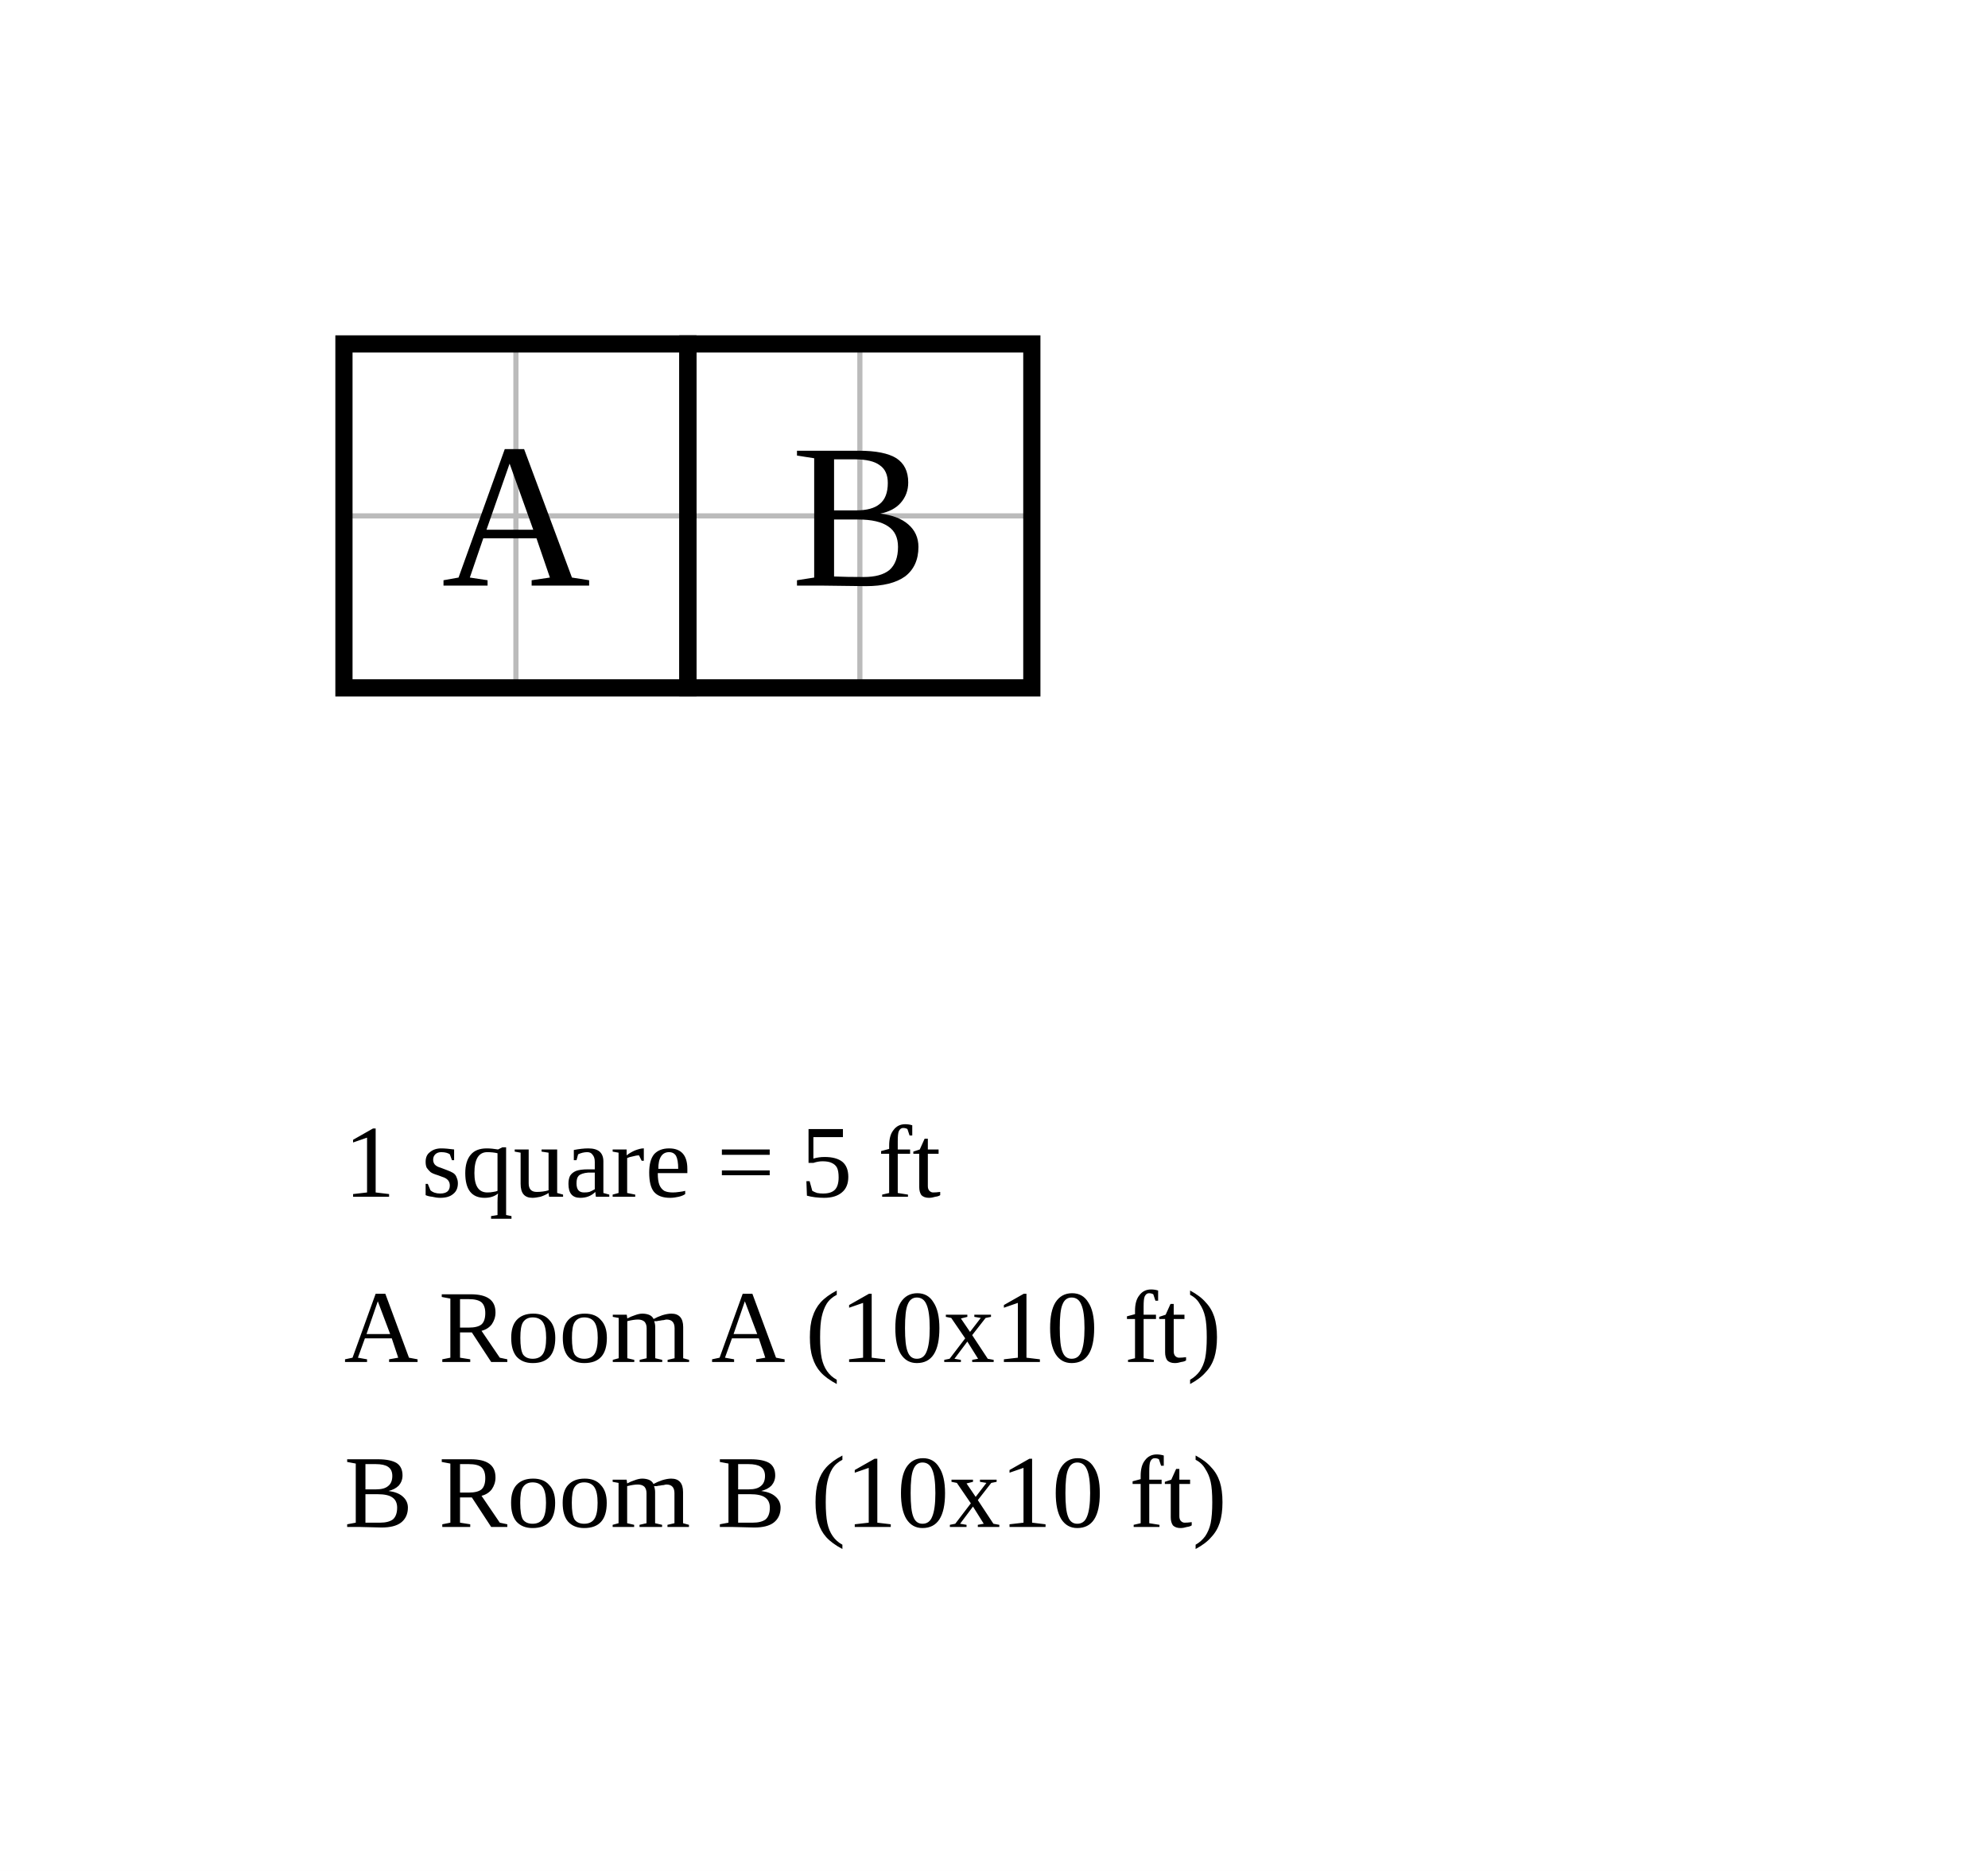
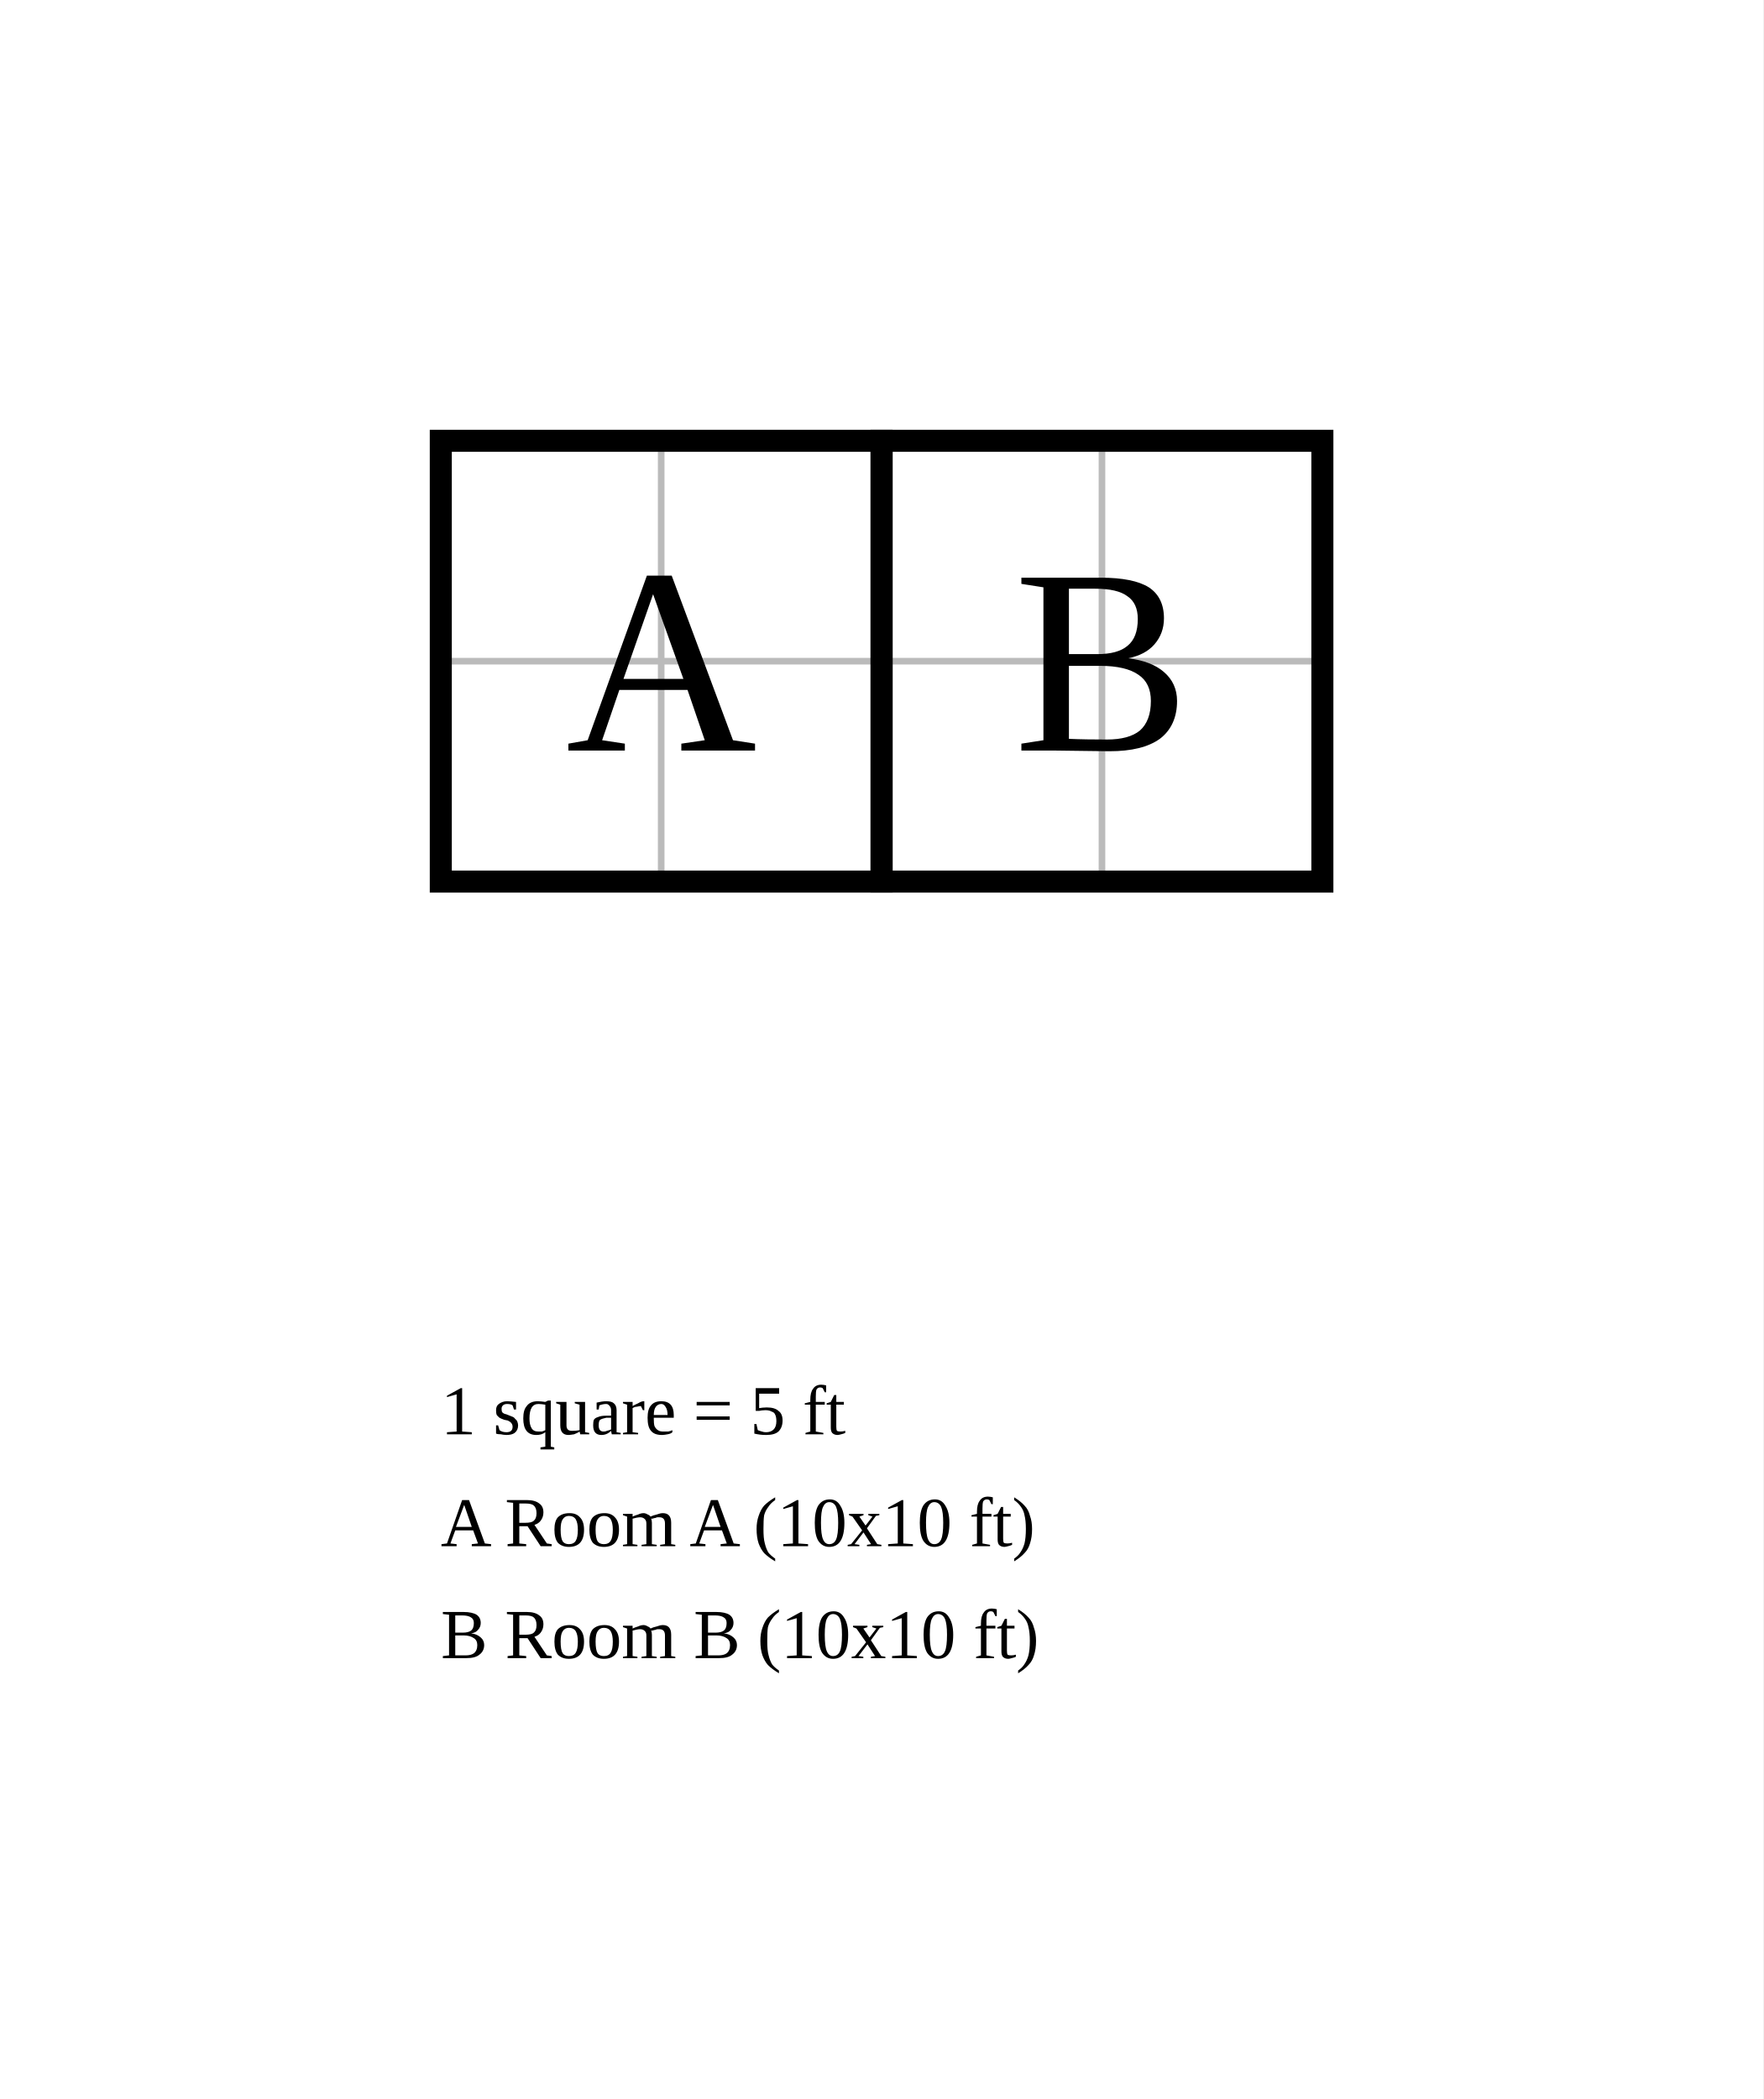
- <svg xmlns="http://www.w3.org/2000/svg" width="578" height="544" viewBox="-10 -10 57.8 54.4">
-   <rect x="-10" y="-10" width="57.8" height="54.4" fill="white" />
+ <svg xmlns="http://www.w3.org/2000/svg" width="400" height="476.19" viewBox="-10 -10 40 47.619">
+   <rect x="-10" y="-10" width="40" height="47.619" fill="white" />
  <g stroke="#bbb" stroke-width="0.15">
    <line x1="0" y1="0" x2="0" y2="10" />
    <line x1="5" y1="0" x2="5" y2="10" />
    <line x1="10" y1="0" x2="10" y2="10" />
    <line x1="15" y1="0" x2="15" y2="10" />
    <line x1="20" y1="0" x2="20" y2="10" />
    <line x1="0" y1="0" x2="20" y2="0" />
    <line x1="0" y1="5" x2="20" y2="5" />
    <line x1="0" y1="10" x2="20" y2="10" />
  </g>
  <rect data-room="a" x="0" y="0" width="10" height="10" fill="none" stroke="black" stroke-width="0.5" />
  <text data-room="a" x="5" y="5" text-anchor="middle" dominant-baseline="central" font-size="6">A</text>
  <rect data-room="b" x="10" y="0" width="10" height="10" fill="none" stroke="black" stroke-width="0.5" />
  <text data-room="b" x="15" y="5" text-anchor="middle" dominant-baseline="central" font-size="6">B</text>
-   <text class="scale" x="0" y="24.8" font-size="3">1 square = 5 ft</text>
-   <text class="key" x="0" y="29.6" font-size="3">A  Room A  (10x10 ft)</text>
-   <text class="key" x="0" y="34.4" font-size="3">B  Room B  (10x10 ft)</text>
+   <text class="scale" x="0" y="22.54" font-size="1.587">1 square = 5 ft</text>
+   <text class="key" x="0" y="25.079" font-size="1.587">A  Room A  (10x10 ft)</text>
+   <text class="key" x="0" y="27.619" font-size="1.587">B  Room B  (10x10 ft)</text>
</svg>
